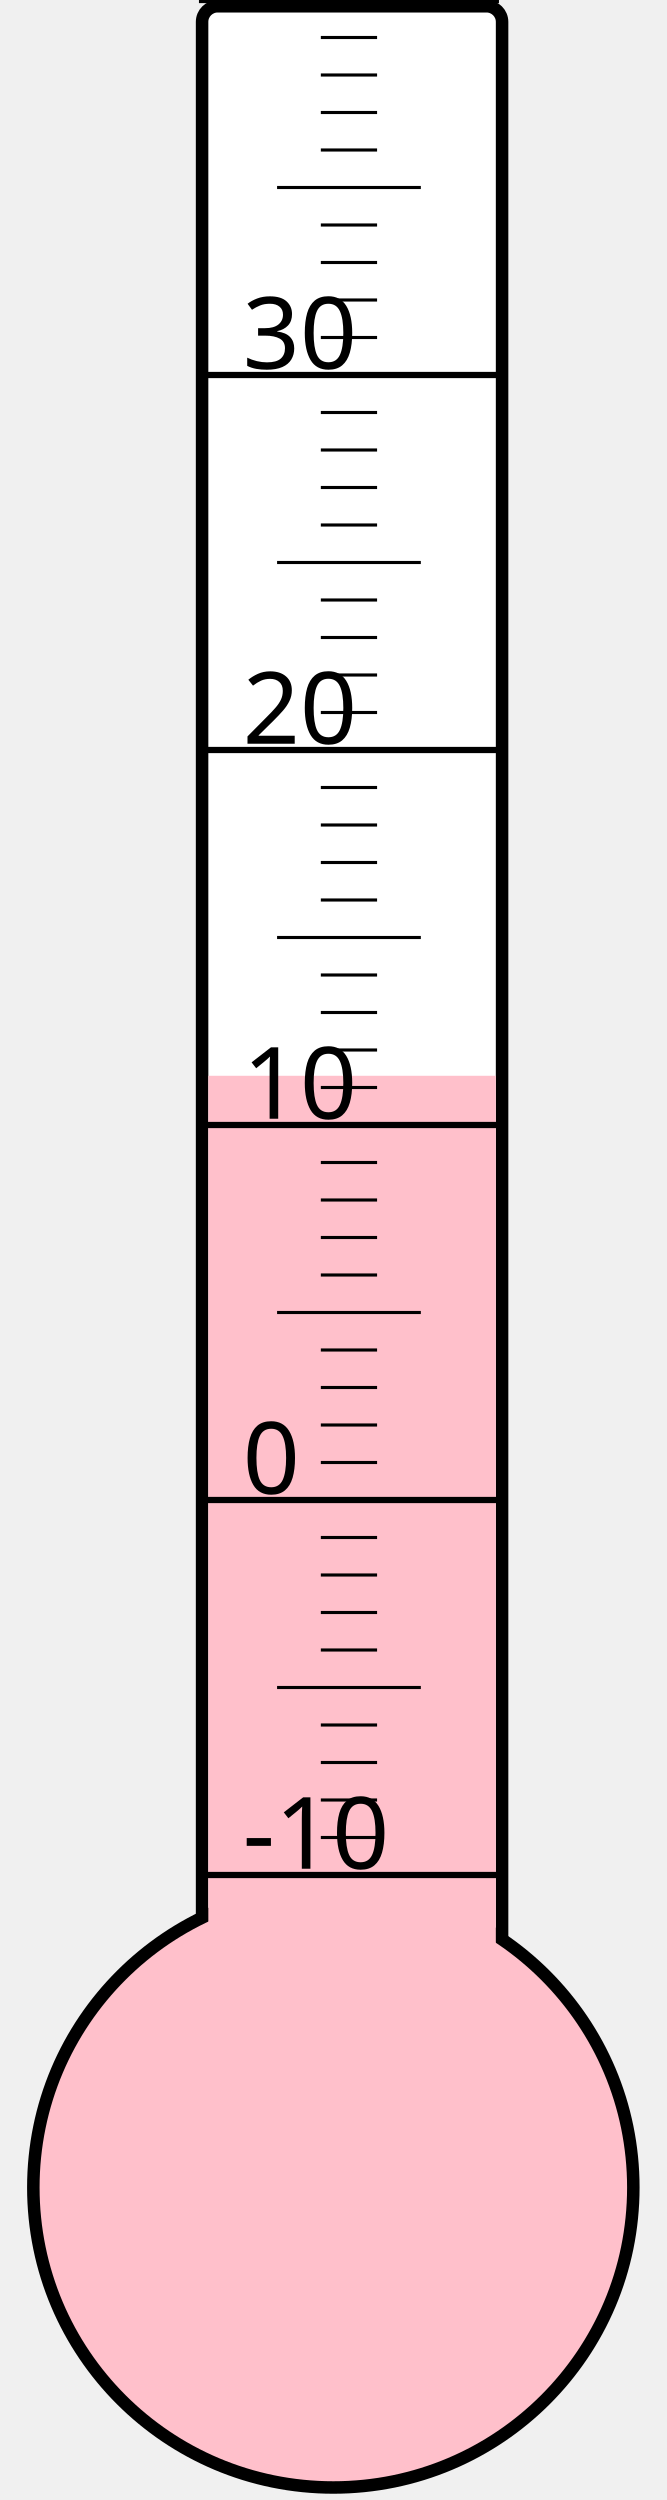
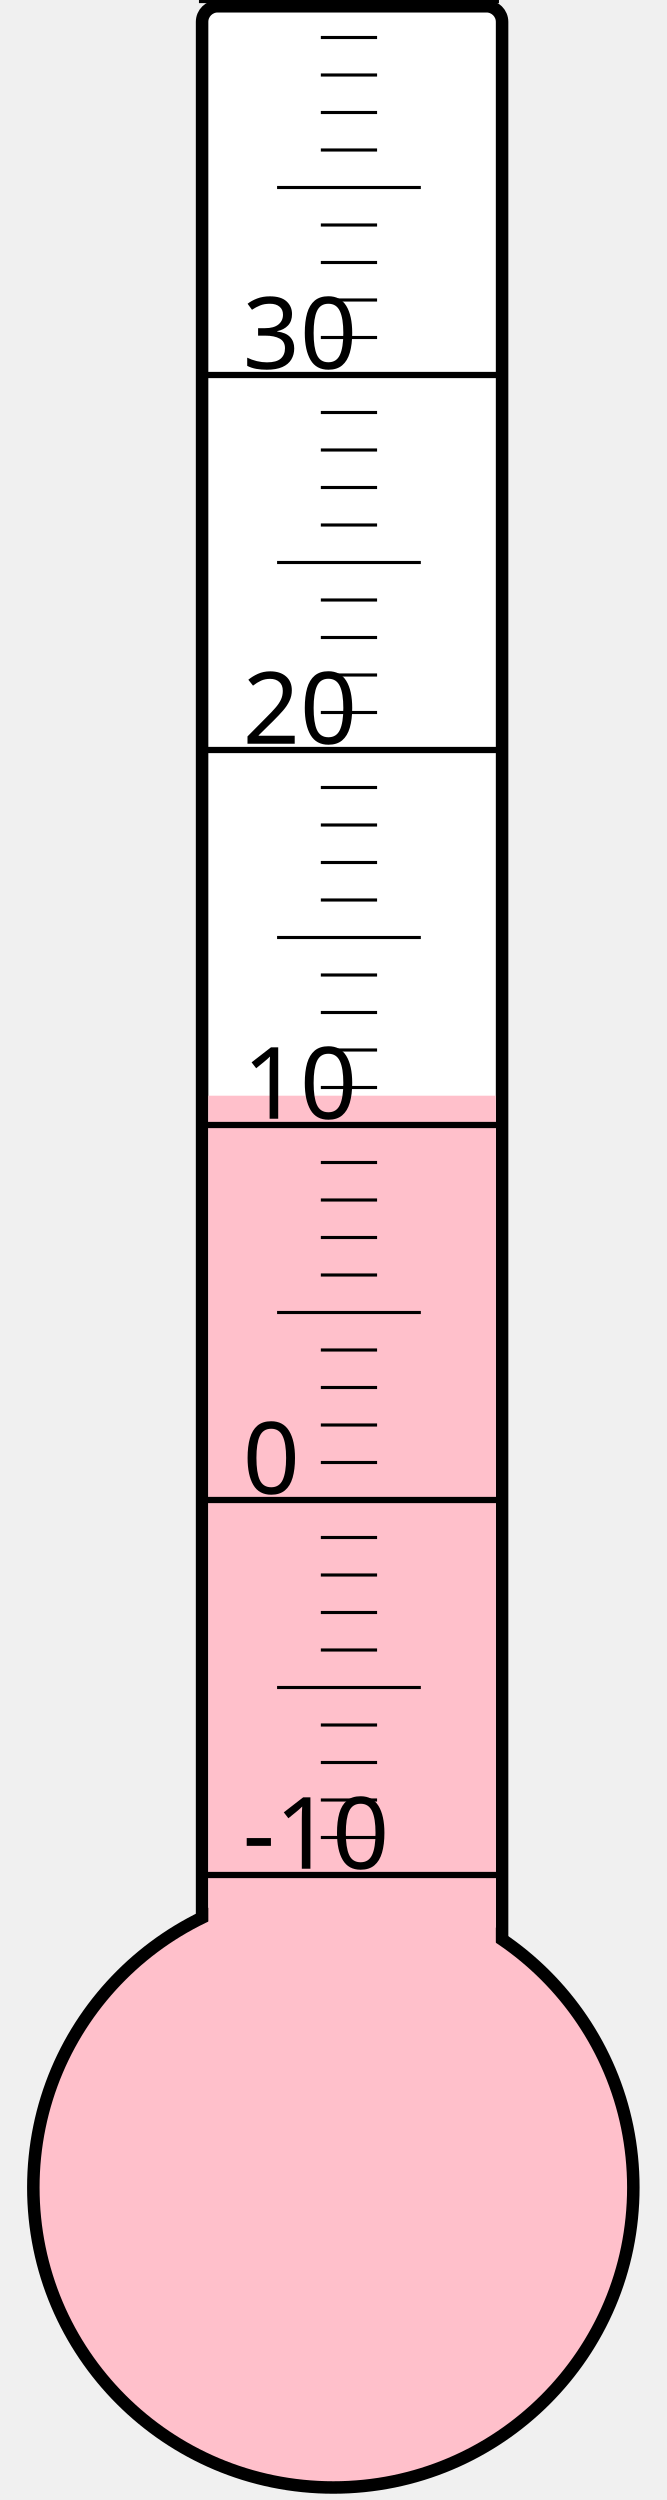
<svg xmlns="http://www.w3.org/2000/svg" width="40px" height="150px" viewBox="0 0 200 800">
  <rect width="200" height="800" x="0" y="0" style="fill: #ffffeb; fill-opacity: 0;" />
  <rect width="96" height="680" x="58" y="2" rx="5" ry="5" style="fill: white; fill-opacity: 1; stroke: black; stroke-width: 4;" />
  <circle cx="100" cy="700" r="96" style="fill: pink; stroke: black; stroke-width: 4;" />
-   <rect width="92" height="355.75" x="60" y="344.25" style="fill: pink; fill-opacity: 1; stroke-width: 0;" />
+   <rect width="92" height="349.375" x="60" y="350.625" style="fill: pink; fill-opacity: 1; stroke-width: 0;" />
  <text x="71" y="598" style="font-family: sans-serif; font-size: 24pt;">-10</text>
  <text x="71" y="478" style="font-family: sans-serif; font-size: 24pt;">0</text>
  <text x="71" y="358" style="font-family: sans-serif; font-size: 24pt;">10</text>
  <text x="71" y="238" style="font-family: sans-serif; font-size: 24pt;">20</text>
  <text x="71" y="118" style="font-family: sans-serif; font-size: 24pt;">30</text>
  <g style="stroke: black;">
    <line x1="57" y1="600" x2="153" y2="600" style="stroke-width: 2;" />
    <line x1="96" y1="588" x2="114" y2="588" style="stroke-width: 1;" />
    <line x1="96" y1="576" x2="114" y2="576" style="stroke-width: 1;" />
    <line x1="96" y1="564" x2="114" y2="564" style="stroke-width: 1;" />
    <line x1="96" y1="552" x2="114" y2="552" style="stroke-width: 1;" />
    <line x1="82" y1="540" x2="128" y2="540" style="stroke-width: 1;" />
    <line x1="96" y1="528" x2="114" y2="528" style="stroke-width: 1;" />
    <line x1="96" y1="516" x2="114" y2="516" style="stroke-width: 1;" />
    <line x1="96" y1="504" x2="114" y2="504" style="stroke-width: 1;" />
    <line x1="96" y1="492" x2="114" y2="492" style="stroke-width: 1;" />
    <line x1="57" y1="480" x2="153" y2="480" style="stroke-width: 2;" />
    <line x1="96" y1="468" x2="114" y2="468" style="stroke-width: 1;" />
    <line x1="96" y1="456" x2="114" y2="456" style="stroke-width: 1;" />
    <line x1="96" y1="444" x2="114" y2="444" style="stroke-width: 1;" />
    <line x1="96" y1="432" x2="114" y2="432" style="stroke-width: 1;" />
    <line x1="82" y1="420" x2="128" y2="420" style="stroke-width: 1;" />
    <line x1="96" y1="408" x2="114" y2="408" style="stroke-width: 1;" />
    <line x1="96" y1="396" x2="114" y2="396" style="stroke-width: 1;" />
    <line x1="96" y1="384" x2="114" y2="384" style="stroke-width: 1;" />
    <line x1="96" y1="372" x2="114" y2="372" style="stroke-width: 1;" />
    <line x1="57" y1="360" x2="153" y2="360" style="stroke-width: 2;" />
    <line x1="96" y1="348" x2="114" y2="348" style="stroke-width: 1;" />
    <line x1="96" y1="336" x2="114" y2="336" style="stroke-width: 1;" />
    <line x1="96" y1="324" x2="114" y2="324" style="stroke-width: 1;" />
    <line x1="96" y1="312" x2="114" y2="312" style="stroke-width: 1;" />
    <line x1="82" y1="300" x2="128" y2="300" style="stroke-width: 1;" />
    <line x1="96" y1="288" x2="114" y2="288" style="stroke-width: 1;" />
    <line x1="96" y1="276" x2="114" y2="276" style="stroke-width: 1;" />
    <line x1="96" y1="264" x2="114" y2="264" style="stroke-width: 1;" />
    <line x1="96" y1="252" x2="114" y2="252" style="stroke-width: 1;" />
    <line x1="57" y1="240" x2="153" y2="240" style="stroke-width: 2;" />
    <line x1="96" y1="228" x2="114" y2="228" style="stroke-width: 1;" />
    <line x1="96" y1="216" x2="114" y2="216" style="stroke-width: 1;" />
    <line x1="96" y1="204" x2="114" y2="204" style="stroke-width: 1;" />
    <line x1="96" y1="192" x2="114" y2="192" style="stroke-width: 1;" />
    <line x1="82" y1="180" x2="128" y2="180" style="stroke-width: 1;" />
    <line x1="96" y1="168" x2="114" y2="168" style="stroke-width: 1;" />
    <line x1="96" y1="156" x2="114" y2="156" style="stroke-width: 1;" />
    <line x1="96" y1="144" x2="114" y2="144" style="stroke-width: 1;" />
    <line x1="96" y1="132" x2="114" y2="132" style="stroke-width: 1;" />
    <line x1="57" y1="120" x2="153" y2="120" style="stroke-width: 2;" />
    <line x1="96" y1="108" x2="114" y2="108" style="stroke-width: 1;" />
    <line x1="96" y1="96" x2="114" y2="96" style="stroke-width: 1;" />
    <line x1="96" y1="84" x2="114" y2="84" style="stroke-width: 1;" />
    <line x1="96" y1="72" x2="114" y2="72" style="stroke-width: 1;" />
    <line x1="82" y1="60" x2="128" y2="60" style="stroke-width: 1;" />
    <line x1="96" y1="48" x2="114" y2="48" style="stroke-width: 1;" />
    <line x1="96" y1="36" x2="114" y2="36" style="stroke-width: 1;" />
    <line x1="96" y1="24" x2="114" y2="24" style="stroke-width: 1;" />
    <line x1="96" y1="12" x2="114" y2="12" style="stroke-width: 1;" />
    <line x1="57" y1="0" x2="153" y2="0" style="stroke-width: 2;" />
  </g>
</svg>
